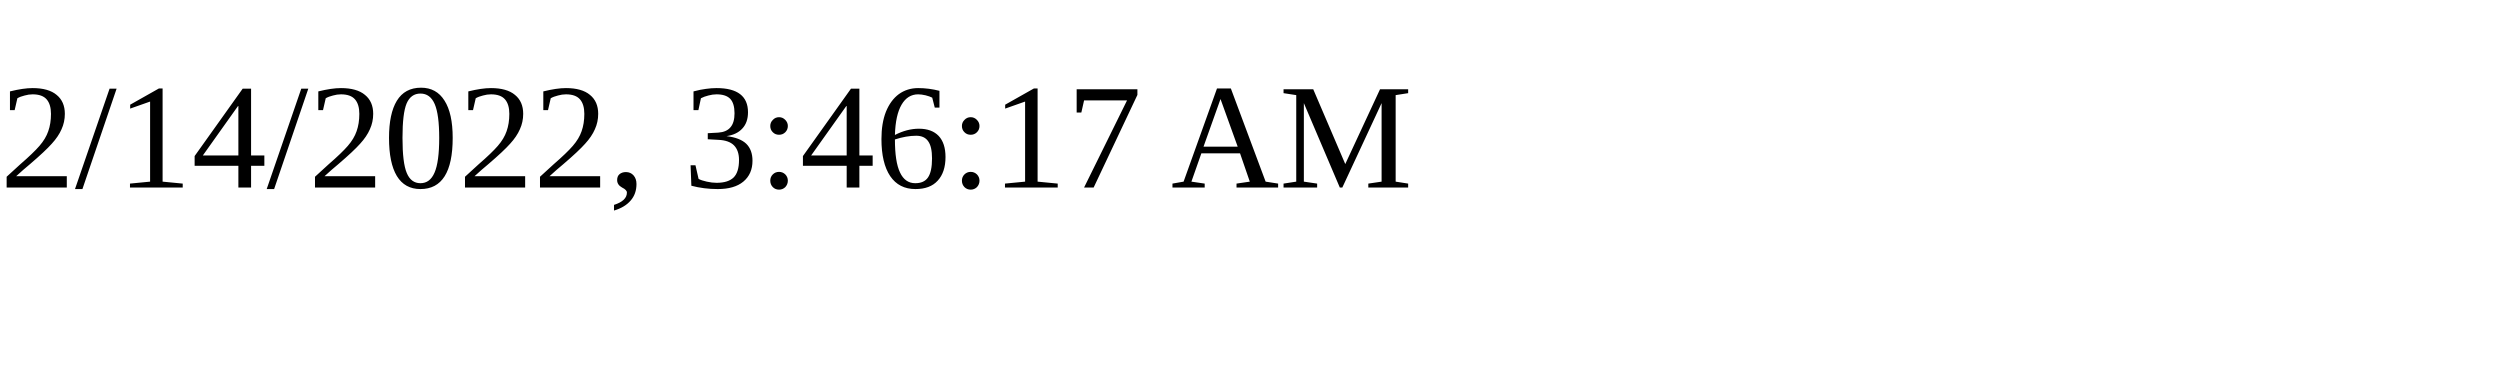
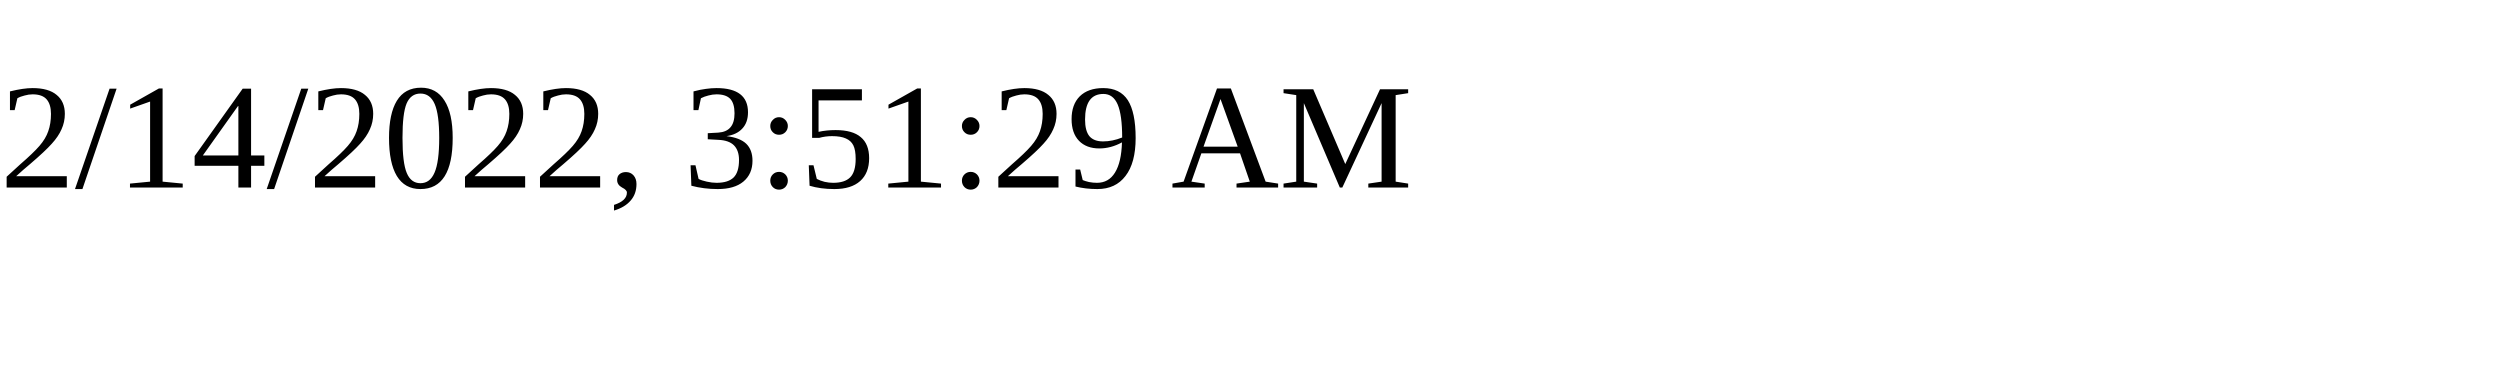
<svg xmlns="http://www.w3.org/2000/svg" height="30" width="200">
-   <text x="0" y="15">2/14/2022, 3:46:17 AM</text>
+   <text x="0" y="15">2/14/2022, 3:51:29 AM</text>
</svg>
